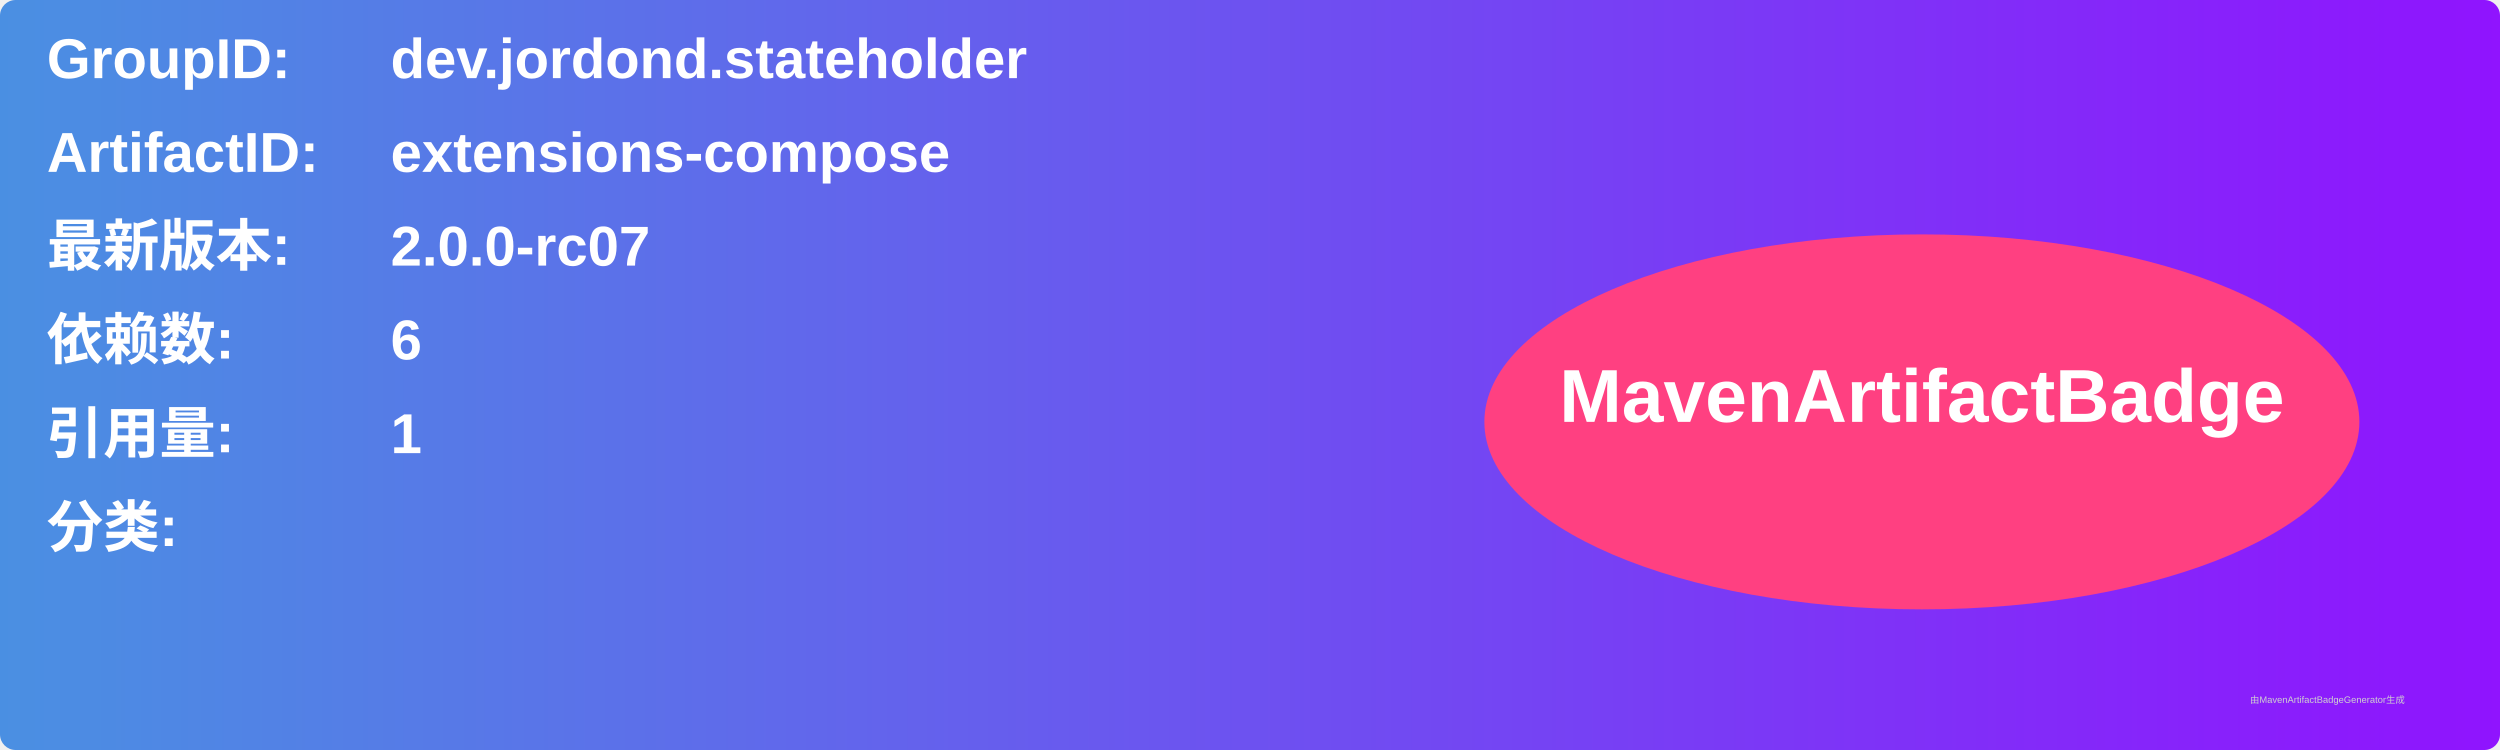
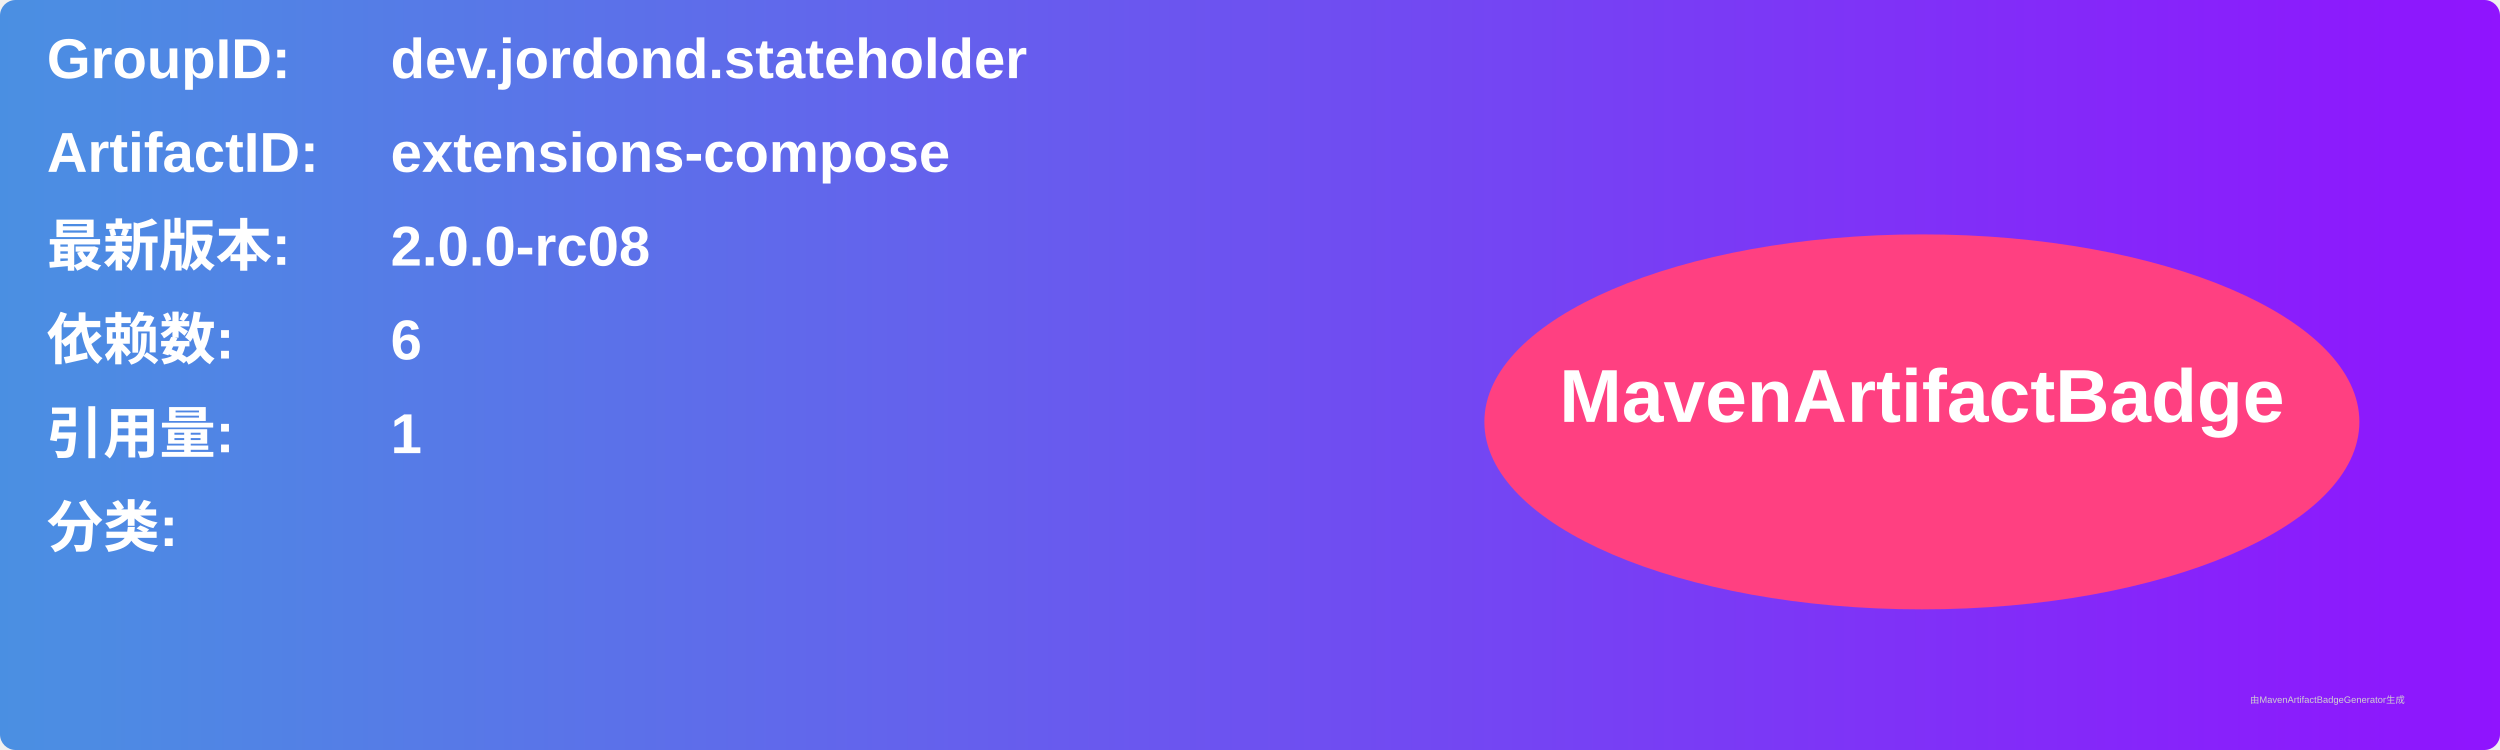
<svg xmlns="http://www.w3.org/2000/svg" width="800" height="240" viewBox="0 0 800 240">
  <linearGradient id="grad" x1="0%" y1="0%" x2="100%" y2="0%">
    <stop offset="0%" stop-color="#4a90e2" />
    <stop offset="100%" stop-color="#9013fe" />
  </linearGradient>
  <rect width="100%" height="100%" rx="5" ry="5" fill="url(#grad)" />
  <g transform="translate(15, 15)">
    <text x="0" y="10" font-family="Arial" font-size="18" fill="white" font-weight="bold" width="260">GroupID:</text>
    <text x="110" y="10" font-family="Arial" font-size="18" fill="white" font-weight="bold" width="460">dev.jordond.stateholder</text>
    <text x="0" y="40" font-family="Arial" font-size="18" fill="white" font-weight="bold" width="260">ArtifactID:</text>
    <text x="110" y="40" font-family="Arial" font-size="18" fill="white" font-weight="bold" width="460">extensions-compose</text>
    <text x="0" y="70" font-family="Arial" font-size="18" fill="white" font-weight="bold">最新版本:</text>
    <text x="110" y="70" font-family="Arial" font-size="18" fill="white" font-weight="bold">
-       <tspan font-weight="bold">2.0.0-rc07</tspan>
+       <tspan font-weight="bold">2.0.0-rc08</tspan>
    </text>
    <text x="0" y="100" font-family="Arial" font-size="18" fill="white" font-weight="bold">依赖数: </text>
    <text x="110" y="100" font-family="Arial" font-size="18" fill="white">
      <tspan font-weight="bold">6</tspan>
    </text>
    <text x="0" y="130" font-family="Arial" font-size="18" fill="white" font-weight="bold">引用量: </text>
    <text x="110" y="130" font-family="Arial" font-size="18" fill="white">
      <tspan font-weight="bold">1</tspan>
    </text>
    <text x="0" y="160" font-family="Arial" font-size="18" fill="white" font-weight="bold">分类:</text>
    <text x="10" y="190" font-family="Arial" font-size="10" fill="white">
      <tspan font-weight="bold" />
    </text>
    <ellipse cx="600" cy="120" rx="140" ry="60" fill="#ff4081" />
    <text x="600" y="120" text-anchor="middle" font-family="Arial" font-size="24" fill="white" font-weight="bold">MavenArtifactBadge</text>
  </g>
  <text x="720" y="225" font-family="Arial" font-size="3" fill="#d0d0d0">由MavenArtifactBadgeGenerator生成</text>
</svg>
